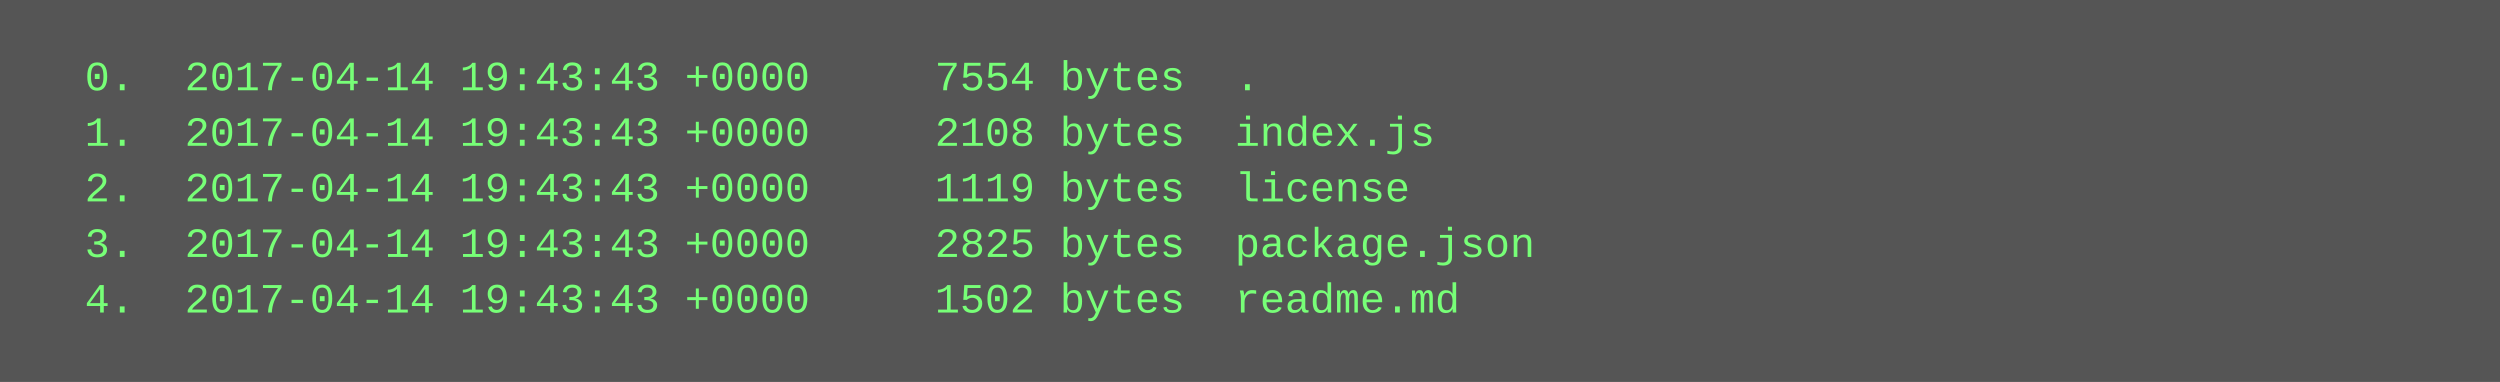
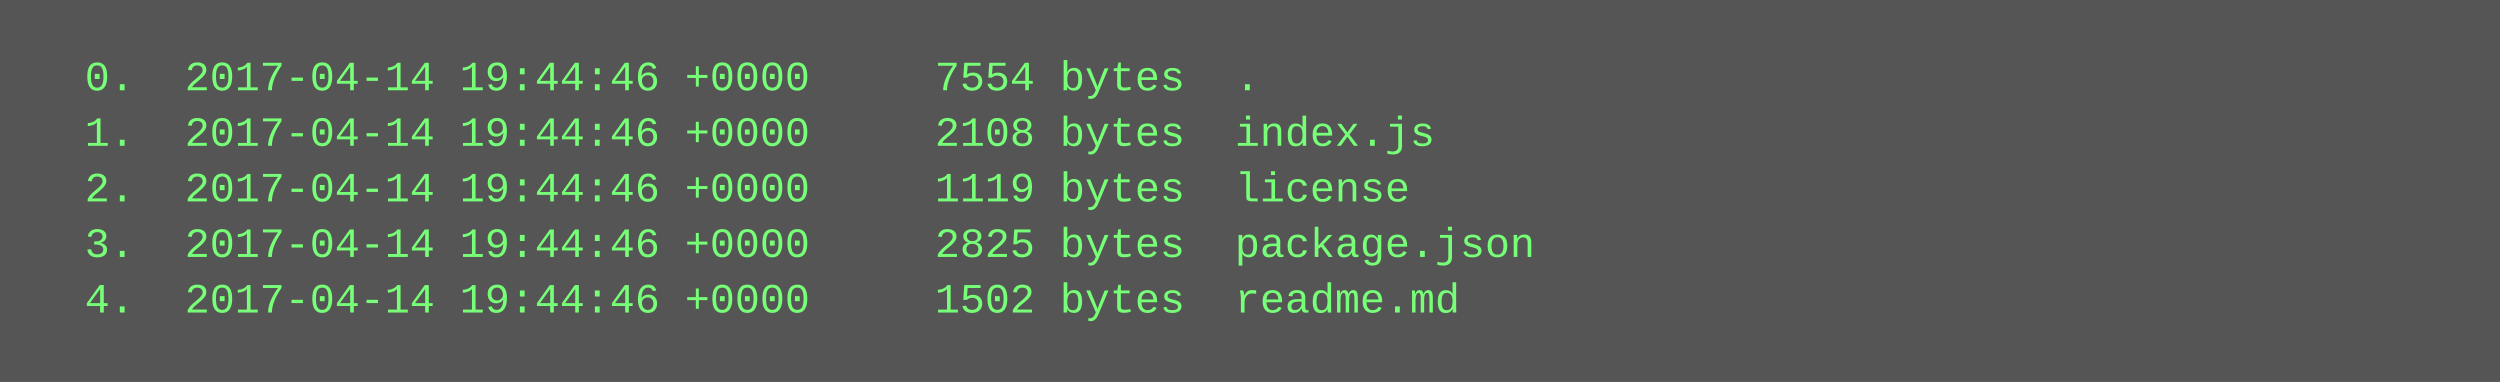
<svg xmlns="http://www.w3.org/2000/svg" height="110" width="720">
  <rect height="110" fill="#555" width="720" />
  <text fill="#7f7" font-family="Courier New" font-size="12" xml:space="preserve">
-     <tspan x="10" y="26">  0.  2017-04-14 19:43:43 +0000     7554 bytes  .</tspan>
-     <tspan x="10" y="42">  1.  2017-04-14 19:43:43 +0000     2108 bytes  index.js</tspan>
-     <tspan x="10" y="58">  2.  2017-04-14 19:43:43 +0000     1119 bytes  license</tspan>
-     <tspan x="10" y="74">  3.  2017-04-14 19:43:43 +0000     2825 bytes  package.json</tspan>
-     <tspan x="10" y="90">  4.  2017-04-14 19:43:43 +0000     1502 bytes  readme.md</tspan>
+     <tspan x="10" y="26">  0.  2017-04-14 19:44:46 +0000     7554 bytes  .</tspan>
+     <tspan x="10" y="42">  1.  2017-04-14 19:44:46 +0000     2108 bytes  index.js</tspan>
+     <tspan x="10" y="58">  2.  2017-04-14 19:44:46 +0000     1119 bytes  license</tspan>
+     <tspan x="10" y="74">  3.  2017-04-14 19:44:46 +0000     2825 bytes  package.json</tspan>
+     <tspan x="10" y="90">  4.  2017-04-14 19:44:46 +0000     1502 bytes  readme.md</tspan>
  </text>
</svg>
